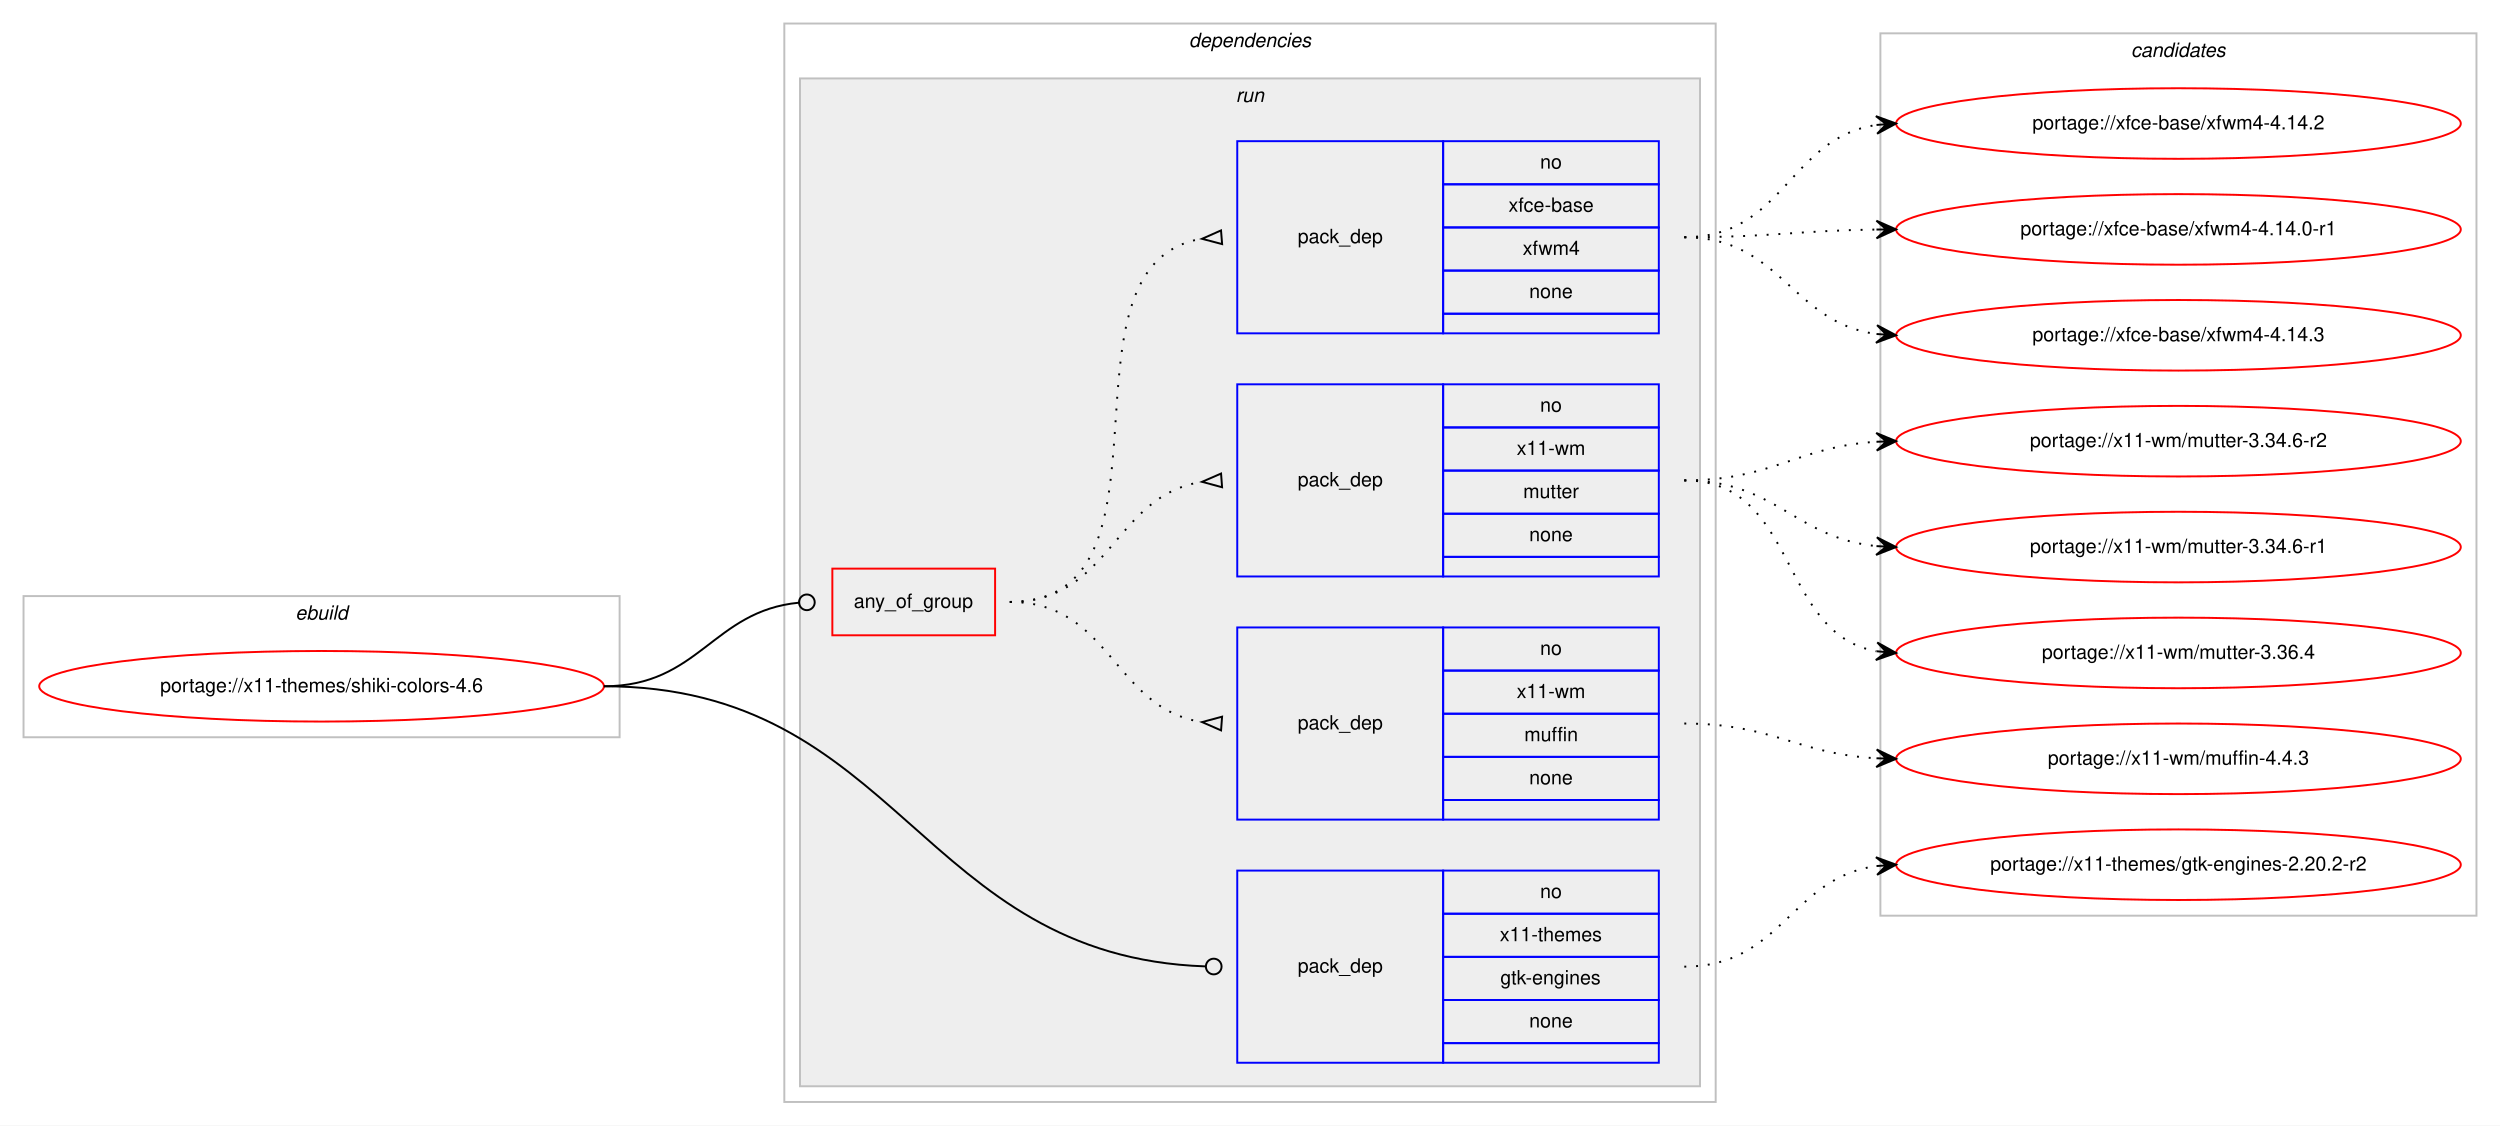
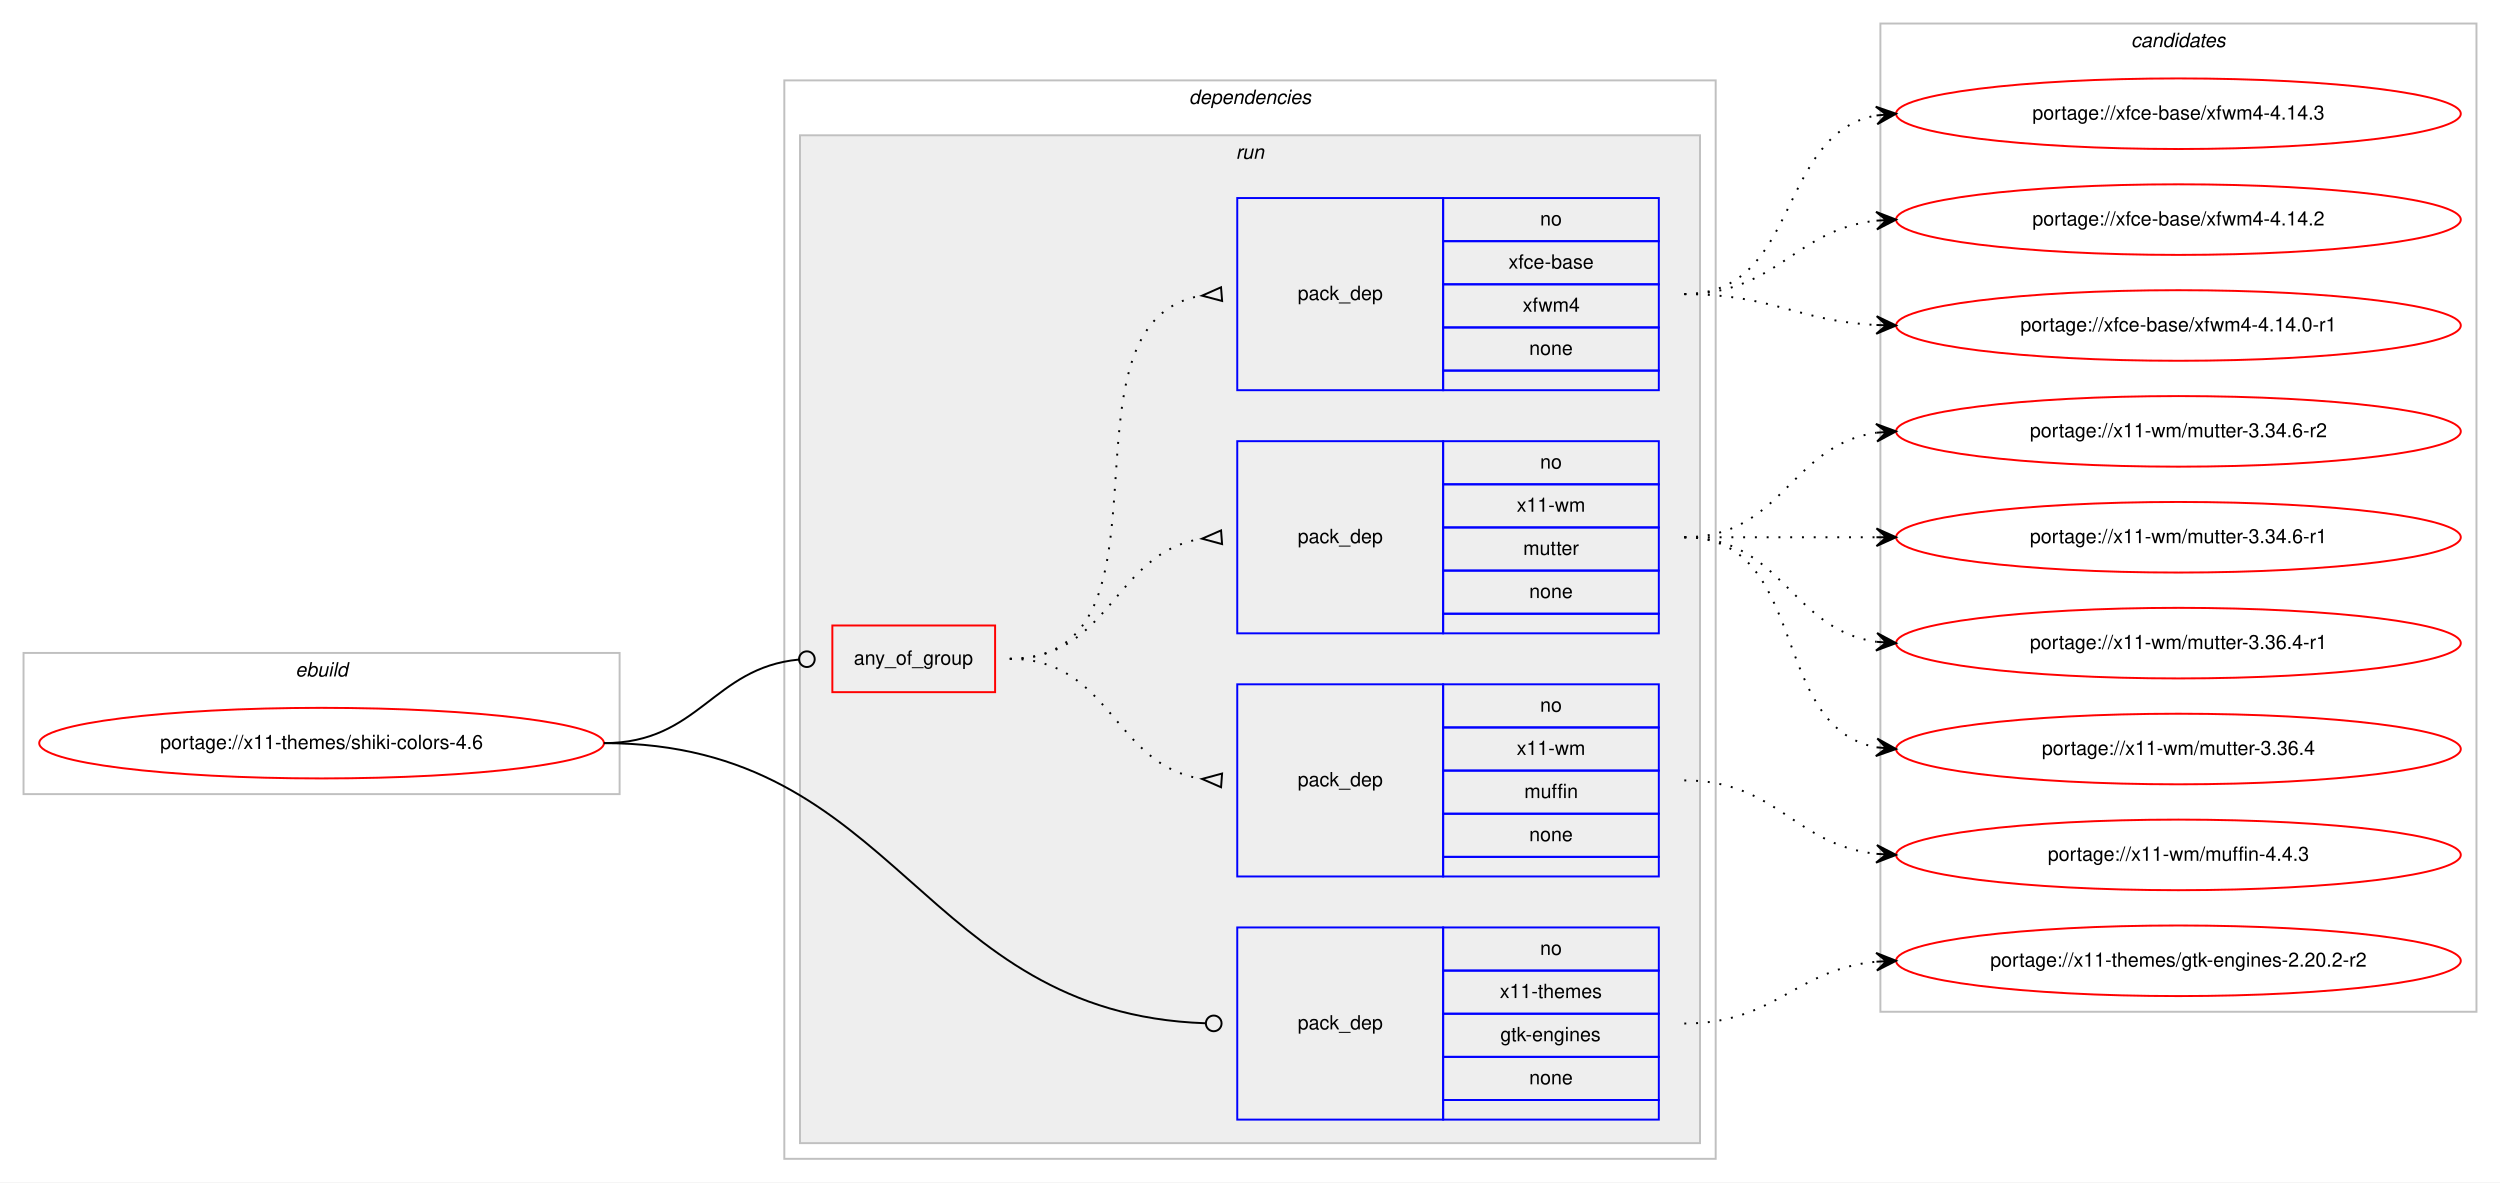
- <svg xmlns="http://www.w3.org/2000/svg" xmlns:xlink="http://www.w3.org/1999/xlink" width="1275pt" height="574pt" viewBox="0.00 0.00 1275.00 574.00">
-   <g id="graph0" class="graph" transform="scale(1 1) rotate(0) translate(4 570)">
-     <polygon fill="#ffffff" stroke="transparent" points="-4,4 -4,-570 1271,-570 1271,4 -4,4" />
+ <svg xmlns="http://www.w3.org/2000/svg" xmlns:xlink="http://www.w3.org/1999/xlink" width="1275pt" height="603pt" viewBox="0.00 0.00 1275.00 603.00">
+   <g id="graph0" class="graph" transform="scale(1 1) rotate(0) translate(4 599)">
+     <polygon fill="#ffffff" stroke="transparent" points="-4,4 -4,-599 1271,-599 1271,4 -4,4" />
    <g id="clust1" class="cluster">
      <polygon fill="none" stroke="#c0c0c0" points="8,-194 8,-266 312,-266 312,-194 8,-194" />
      <text text-anchor="start" x="146.663" y="-254" font-family="Helvetica,sans-Serif" font-style="italic" font-size="10.00" fill="#000000">ebuild</text>
    </g>
    <g id="clust2" class="cluster">
      <polygon fill="none" stroke="#c0c0c0" points="396,-8 396,-558 871,-558 871,-8 396,-8" />
      <text text-anchor="start" x="602.375" y="-546" font-family="Helvetica,sans-Serif" font-style="italic" font-size="10.00" fill="#000000">dependencies</text>
    </g>
    <g id="clust5" class="cluster">
      <polygon fill="#eeeeee" stroke="#c0c0c0" points="404,-16 404,-530 863,-530 863,-16 404,-16" />
      <text text-anchor="start" x="626.277" y="-518" font-family="Helvetica,sans-Serif" font-style="italic" font-size="10.00" fill="#000000">run</text>
    </g>
    <g id="clust11" class="cluster">
-       <polygon fill="none" stroke="#c0c0c0" points="955,-103 955,-553 1259,-553 1259,-103 955,-103" />
-       <text text-anchor="start" x="1082.824" y="-541" font-family="Helvetica,sans-Serif" font-style="italic" font-size="10.00" fill="#000000">candidates</text>
+       <polygon fill="none" stroke="#c0c0c0" points="955,-83 955,-587 1259,-587 1259,-83 955,-83" />
+       <text text-anchor="start" x="1082.824" y="-575" font-family="Helvetica,sans-Serif" font-style="italic" font-size="10.00" fill="#000000">candidates</text>
    </g>
    <g id="node1" class="node">
      <g id="a_node1">
        <a xlink:href="../x11-themes/shiki-colors-4.6.svg" xlink:title="portage://x11-themes/shiki-colors-4.6">
          <ellipse fill="none" stroke="#ff0000" cx="160" cy="-220" rx="144" ry="18" />
          <text text-anchor="middle" x="160" y="-217" font-family="Helvetica,sans-Serif" font-size="10.00" fill="#000000">portage://x11-themes/shiki-colors-4.6</text>
        </a>
      </g>
    </g>
    <g id="node2" class="node">
      <polygon fill="none" stroke="#ff0000" points="420.5,-246 420.5,-280 503.5,-280 503.5,-246 420.5,-246" />
      <text text-anchor="start" x="431.43" y="-260" font-family="Helvetica,sans-Serif" font-size="10.00" fill="#000000">any_of_group</text>
    </g>
    <g id="edge4" class="edge">
      <path fill="none" stroke="#000000" d="M304,-220C352.644,-220 359.4,-258.425 403.463,-262.628" />
      <ellipse fill="none" stroke="#000000" cx="407.504" cy="-262.815" rx="4" ry="4" />
    </g>
    <g id="node6" class="node">
      <polygon fill="none" stroke="#0000ff" points="627,-28 627,-126 732,-126 732,-28 627,-28" />
      <text text-anchor="start" x="657.823" y="-74" font-family="Helvetica,sans-Serif" font-size="10.00" fill="#000000">pack_dep</text>
      <polygon fill="none" stroke="#0000ff" points="732,-104 732,-126 842,-126 842,-104 732,-104" />
      <text text-anchor="start" x="781.441" y="-112" font-family="Helvetica,sans-Serif" font-size="10.00" fill="#000000">no</text>
      <polygon fill="none" stroke="#0000ff" points="732,-82 732,-104 842,-104 842,-82 732,-82" />
      <text text-anchor="start" x="760.884" y="-90" font-family="Helvetica,sans-Serif" font-size="10.00" fill="#000000">x11-themes</text>
      <polygon fill="none" stroke="#0000ff" points="732,-60 732,-82 842,-82 842,-60 732,-60" />
      <text text-anchor="start" x="761.159" y="-68" font-family="Helvetica,sans-Serif" font-size="10.00" fill="#000000">gtk-engines</text>
      <polygon fill="none" stroke="#0000ff" points="732,-38 732,-60 842,-60 842,-38 732,-38" />
      <text text-anchor="start" x="775.882" y="-46" font-family="Helvetica,sans-Serif" font-size="10.00" fill="#000000">none</text>
      <polygon fill="none" stroke="#0000ff" points="732,-28 732,-38 842,-38 842,-28 732,-28" />
    </g>
    <g id="edge5" class="edge">
      <path fill="none" stroke="#000000" d="M304,-220C454.898,-220 464.921,-82.257 610.591,-77.146" />
      <ellipse fill="none" stroke="#000000" cx="615.001" cy="-77.069" rx="4" ry="4" />
    </g>
    <g id="node3" class="node">
      <polygon fill="none" stroke="#0000ff" points="627,-152 627,-250 732,-250 732,-152 627,-152" />
      <text text-anchor="start" x="657.823" y="-198" font-family="Helvetica,sans-Serif" font-size="10.00" fill="#000000">pack_dep</text>
      <polygon fill="none" stroke="#0000ff" points="732,-228 732,-250 842,-250 842,-228 732,-228" />
      <text text-anchor="start" x="781.441" y="-236" font-family="Helvetica,sans-Serif" font-size="10.00" fill="#000000">no</text>
      <polygon fill="none" stroke="#0000ff" points="732,-206 732,-228 842,-228 842,-206 732,-206" />
      <text text-anchor="start" x="769.503" y="-214" font-family="Helvetica,sans-Serif" font-size="10.00" fill="#000000">x11-wm</text>
      <polygon fill="none" stroke="#0000ff" points="732,-184 732,-206 842,-206 842,-184 732,-184" />
      <text text-anchor="start" x="773.388" y="-192" font-family="Helvetica,sans-Serif" font-size="10.00" fill="#000000">muffin</text>
      <polygon fill="none" stroke="#0000ff" points="732,-162 732,-184 842,-184 842,-162 732,-162" />
      <text text-anchor="start" x="775.882" y="-170" font-family="Helvetica,sans-Serif" font-size="10.00" fill="#000000">none</text>
      <polygon fill="none" stroke="#0000ff" points="732,-152 732,-162 842,-162 842,-152 732,-152" />
    </g>
    <g id="edge1" class="edge">
      <path fill="none" stroke="#000000" stroke-dasharray="1,5" d="M511,-263C562.78,-263 563.759,-208.735 608.99,-201.739" />
      <polygon fill="none" stroke="#000000" points="619.258,-204.49 609.027,-201.737 618.742,-197.51 619.258,-204.49" />
    </g>
    <g id="node4" class="node">
      <polygon fill="none" stroke="#0000ff" points="627,-276 627,-374 732,-374 732,-276 627,-276" />
      <text text-anchor="start" x="657.823" y="-322" font-family="Helvetica,sans-Serif" font-size="10.00" fill="#000000">pack_dep</text>
      <polygon fill="none" stroke="#0000ff" points="732,-352 732,-374 842,-374 842,-352 732,-352" />
      <text text-anchor="start" x="781.441" y="-360" font-family="Helvetica,sans-Serif" font-size="10.00" fill="#000000">no</text>
      <polygon fill="none" stroke="#0000ff" points="732,-330 732,-352 842,-352 842,-330 732,-330" />
      <text text-anchor="start" x="769.503" y="-338" font-family="Helvetica,sans-Serif" font-size="10.00" fill="#000000">x11-wm</text>
      <polygon fill="none" stroke="#0000ff" points="732,-308 732,-330 842,-330 842,-308 732,-308" />
      <text text-anchor="start" x="772.833" y="-316" font-family="Helvetica,sans-Serif" font-size="10.00" fill="#000000">mutter</text>
      <polygon fill="none" stroke="#0000ff" points="732,-286 732,-308 842,-308 842,-286 732,-286" />
      <text text-anchor="start" x="775.882" y="-294" font-family="Helvetica,sans-Serif" font-size="10.00" fill="#000000">none</text>
      <polygon fill="none" stroke="#0000ff" points="732,-276 732,-286 842,-286 842,-276 732,-276" />
    </g>
    <g id="edge2" class="edge">
      <path fill="none" stroke="#000000" stroke-dasharray="1,5" d="M511,-263C562.78,-263 563.759,-317.265 608.99,-324.26" />
      <polygon fill="none" stroke="#000000" points="618.742,-328.49 609.027,-324.263 619.258,-321.51 618.742,-328.49" />
    </g>
    <g id="node5" class="node">
      <polygon fill="none" stroke="#0000ff" points="627,-400 627,-498 732,-498 732,-400 627,-400" />
      <text text-anchor="start" x="657.823" y="-446" font-family="Helvetica,sans-Serif" font-size="10.00" fill="#000000">pack_dep</text>
      <polygon fill="none" stroke="#0000ff" points="732,-476 732,-498 842,-498 842,-476 732,-476" />
      <text text-anchor="start" x="781.441" y="-484" font-family="Helvetica,sans-Serif" font-size="10.00" fill="#000000">no</text>
      <polygon fill="none" stroke="#0000ff" points="732,-454 732,-476 842,-476 842,-454 732,-454" />
      <text text-anchor="start" x="765.328" y="-462" font-family="Helvetica,sans-Serif" font-size="10.00" fill="#000000">xfce-base</text>
      <polygon fill="none" stroke="#0000ff" points="732,-432 732,-454 842,-454 842,-432 732,-432" />
      <text text-anchor="start" x="772.557" y="-440" font-family="Helvetica,sans-Serif" font-size="10.00" fill="#000000">xfwm4</text>
      <polygon fill="none" stroke="#0000ff" points="732,-410 732,-432 842,-432 842,-410 732,-410" />
      <text text-anchor="start" x="775.882" y="-418" font-family="Helvetica,sans-Serif" font-size="10.00" fill="#000000">none</text>
      <polygon fill="none" stroke="#0000ff" points="732,-400 732,-410 842,-410 842,-400 732,-400" />
    </g>
    <g id="edge3" class="edge">
      <path fill="none" stroke="#000000" stroke-dasharray="1,5" d="M511,-263C602.858,-263 529.634,-434.753 608.595,-448.171" />
      <polygon fill="none" stroke="#000000" points="618.722,-452.489 609.032,-448.205 619.278,-445.511 618.722,-452.489" />
    </g>
    <g id="node7" class="node">
      <g id="a_node7">
        <a xlink:href="../x11-wm/muffin-4.4.3.svg" xlink:title="portage://x11-wm/muffin-4.4.3">
-           <ellipse fill="none" stroke="#ff0000" cx="1107" cy="-183" rx="144" ry="18" />
-           <text text-anchor="middle" x="1107" y="-180" font-family="Helvetica,sans-Serif" font-size="10.00" fill="#000000">portage://x11-wm/muffin-4.4.3</text>
+           <ellipse fill="none" stroke="#ff0000" cx="1107" cy="-163" rx="144" ry="18" />
+           <text text-anchor="middle" x="1107" y="-160" font-family="Helvetica,sans-Serif" font-size="10.00" fill="#000000">portage://x11-wm/muffin-4.4.3</text>
        </a>
      </g>
    </g>
    <g id="edge6" class="edge">
-       <path fill="none" stroke="#000000" stroke-dasharray="1,5" d="M855,-201C900.051,-201 912.544,-185.573 952.762,-183.283" />
-       <polygon fill="#000000" stroke="#000000" points="963,-183 953.128,-187.774 958.002,-183.138 953.004,-183.276 953.004,-183.276 953.004,-183.276 958.002,-183.138 952.88,-178.778 963,-183 963,-183" />
+       <path fill="none" stroke="#000000" stroke-dasharray="1,5" d="M855,-201C902.307,-201 911.019,-168.156 952.898,-163.537" />
+       <polygon fill="#000000" stroke="#000000" points="963,-163 953.253,-168.025 958.007,-163.266 953.014,-163.531 953.014,-163.531 953.014,-163.531 958.007,-163.266 952.775,-159.037 963,-163 963,-163" />
    </g>
    <g id="node8" class="node">
      <g id="a_node8">
-         <a xlink:href="../x11-wm/mutter-3.36.4.svg" xlink:title="portage://x11-wm/mutter-3.36.4">
-           <ellipse fill="none" stroke="#ff0000" cx="1107" cy="-237" rx="144" ry="18" />
-           <text text-anchor="middle" x="1107" y="-234" font-family="Helvetica,sans-Serif" font-size="10.00" fill="#000000">portage://x11-wm/mutter-3.36.4</text>
+         <a xlink:href="../x11-wm/mutter-3.36.4-r1.svg" xlink:title="portage://x11-wm/mutter-3.36.4-r1">
+           <ellipse fill="none" stroke="#ff0000" cx="1107" cy="-271" rx="144" ry="18" />
+           <text text-anchor="middle" x="1107" y="-268" font-family="Helvetica,sans-Serif" font-size="10.00" fill="#000000">portage://x11-wm/mutter-3.36.4-r1</text>
        </a>
      </g>
    </g>
    <g id="edge7" class="edge">
-       <path fill="none" stroke="#000000" stroke-dasharray="1,5" d="M855,-325C913.289,-325 902.672,-247.01 952.886,-237.871" />
-       <polygon fill="#000000" stroke="#000000" points="963,-237 953.423,-242.341 958.018,-237.429 953.037,-237.858 953.037,-237.858 953.037,-237.858 958.018,-237.429 952.651,-233.375 963,-237 963,-237" />
+       <path fill="none" stroke="#000000" stroke-dasharray="1,5" d="M855,-325C905.102,-325 909.012,-277.934 952.979,-271.683" />
+       <polygon fill="#000000" stroke="#000000" points="963,-271 953.329,-276.169 958.012,-271.34 953.023,-271.68 953.023,-271.68 953.023,-271.68 958.012,-271.34 952.717,-267.19 963,-271 963,-271" />
    </g>
    <g id="node9" class="node">
      <g id="a_node9">
-         <a xlink:href="../x11-wm/mutter-3.34.6-r2.svg" xlink:title="portage://x11-wm/mutter-3.34.6-r2">
-           <ellipse fill="none" stroke="#ff0000" cx="1107" cy="-345" rx="144" ry="18" />
-           <text text-anchor="middle" x="1107" y="-342" font-family="Helvetica,sans-Serif" font-size="10.00" fill="#000000">portage://x11-wm/mutter-3.34.6-r2</text>
+         <a xlink:href="../x11-wm/mutter-3.36.4.svg" xlink:title="portage://x11-wm/mutter-3.36.4">
+           <ellipse fill="none" stroke="#ff0000" cx="1107" cy="-217" rx="144" ry="18" />
+           <text text-anchor="middle" x="1107" y="-214" font-family="Helvetica,sans-Serif" font-size="10.00" fill="#000000">portage://x11-wm/mutter-3.36.4</text>
        </a>
      </g>
    </g>
    <g id="edge8" class="edge">
-       <path fill="none" stroke="#000000" stroke-dasharray="1,5" d="M855,-325C900.288,-325 912.485,-342.214 952.99,-344.702" />
-       <polygon fill="#000000" stroke="#000000" points="963,-345 952.87,-349.2 958.002,-344.851 953.004,-344.702 953.004,-344.702 953.004,-344.702 958.002,-344.851 953.139,-340.204 963,-345 963,-345" />
+       <path fill="none" stroke="#000000" stroke-dasharray="1,5" d="M855,-325C919.303,-325 897.78,-228.09 953.031,-217.869" />
+       <polygon fill="#000000" stroke="#000000" points="963,-217 953.429,-222.352 958.019,-217.434 953.038,-217.869 953.038,-217.869 953.038,-217.869 958.019,-217.434 952.647,-213.386 963,-217 963,-217" />
    </g>
    <g id="node10" class="node">
      <g id="a_node10">
-         <a xlink:href="../x11-wm/mutter-3.34.6-r1.svg" xlink:title="portage://x11-wm/mutter-3.34.6-r1">
-           <ellipse fill="none" stroke="#ff0000" cx="1107" cy="-291" rx="144" ry="18" />
-           <text text-anchor="middle" x="1107" y="-288" font-family="Helvetica,sans-Serif" font-size="10.00" fill="#000000">portage://x11-wm/mutter-3.34.6-r1</text>
+         <a xlink:href="../x11-wm/mutter-3.34.6-r2.svg" xlink:title="portage://x11-wm/mutter-3.34.6-r2">
+           <ellipse fill="none" stroke="#ff0000" cx="1107" cy="-379" rx="144" ry="18" />
+           <text text-anchor="middle" x="1107" y="-376" font-family="Helvetica,sans-Serif" font-size="10.00" fill="#000000">portage://x11-wm/mutter-3.34.6-r2</text>
        </a>
      </g>
    </g>
    <g id="edge9" class="edge">
-       <path fill="none" stroke="#000000" stroke-dasharray="1,5" d="M855,-325C901.784,-325 911.431,-295.613 952.992,-291.481" />
-       <polygon fill="#000000" stroke="#000000" points="963,-291 953.227,-295.975 958.006,-291.24 953.011,-291.48 953.011,-291.48 953.011,-291.48 958.006,-291.24 952.796,-286.985 963,-291 963,-291" />
+       <path fill="none" stroke="#000000" stroke-dasharray="1,5" d="M855,-325C905.102,-325 909.012,-372.066 952.979,-378.317" />
+       <polygon fill="#000000" stroke="#000000" points="963,-379 952.717,-382.81 958.012,-378.66 953.023,-378.32 953.023,-378.32 953.023,-378.32 958.012,-378.66 953.329,-373.831 963,-379 963,-379" />
    </g>
    <g id="node11" class="node">
      <g id="a_node11">
-         <a xlink:href="../xfce-base/xfwm4-4.14.3.svg" xlink:title="portage://xfce-base/xfwm4-4.14.3">
-           <ellipse fill="none" stroke="#ff0000" cx="1107" cy="-399" rx="144" ry="18" />
-           <text text-anchor="middle" x="1107" y="-396" font-family="Helvetica,sans-Serif" font-size="10.00" fill="#000000">portage://xfce-base/xfwm4-4.14.3</text>
+         <a xlink:href="../x11-wm/mutter-3.34.6-r1.svg" xlink:title="portage://x11-wm/mutter-3.34.6-r1">
+           <ellipse fill="none" stroke="#ff0000" cx="1107" cy="-325" rx="144" ry="18" />
+           <text text-anchor="middle" x="1107" y="-322" font-family="Helvetica,sans-Serif" font-size="10.00" fill="#000000">portage://x11-wm/mutter-3.34.6-r1</text>
        </a>
      </g>
    </g>
    <g id="edge10" class="edge">
-       <path fill="none" stroke="#000000" stroke-dasharray="1,5" d="M855,-449C904.279,-449 909.566,-405.602 952.831,-399.669" />
-       <polygon fill="#000000" stroke="#000000" points="963,-399 953.317,-404.147 958.011,-399.328 953.022,-399.656 953.022,-399.656 953.022,-399.656 958.011,-399.328 952.726,-395.166 963,-399 963,-399" />
+       <path fill="none" stroke="#000000" stroke-dasharray="1,5" d="M855,-325C899.438,-325 913.02,-325 952.878,-325" />
+       <polygon fill="#000000" stroke="#000000" points="963,-325 953,-329.5 958,-325 953,-325 953,-325 953,-325 958,-325 953,-320.5 963,-325 963,-325" />
    </g>
    <g id="node12" class="node">
      <g id="a_node12">
-         <a xlink:href="../xfce-base/xfwm4-4.14.2.svg" xlink:title="portage://xfce-base/xfwm4-4.14.2">
-           <ellipse fill="none" stroke="#ff0000" cx="1107" cy="-507" rx="144" ry="18" />
-           <text text-anchor="middle" x="1107" y="-504" font-family="Helvetica,sans-Serif" font-size="10.00" fill="#000000">portage://xfce-base/xfwm4-4.14.2</text>
+         <a xlink:href="../xfce-base/xfwm4-4.14.3.svg" xlink:title="portage://xfce-base/xfwm4-4.14.3">
+           <ellipse fill="none" stroke="#ff0000" cx="1107" cy="-541" rx="144" ry="18" />
+           <text text-anchor="middle" x="1107" y="-538" font-family="Helvetica,sans-Serif" font-size="10.00" fill="#000000">portage://xfce-base/xfwm4-4.14.3</text>
        </a>
      </g>
    </g>
    <g id="edge11" class="edge">
-       <path fill="none" stroke="#000000" stroke-dasharray="1,5" d="M855,-449C905.866,-449 908.4,-499.553 952.847,-506.267" />
-       <polygon fill="#000000" stroke="#000000" points="963,-507 952.702,-510.768 958.013,-506.64 953.026,-506.279 953.026,-506.279 953.026,-506.279 958.013,-506.64 953.35,-501.791 963,-507 963,-507" />
+       <path fill="none" stroke="#000000" stroke-dasharray="1,5" d="M855,-449C914.36,-449 901.789,-530.535 952.72,-540.089" />
+       <polygon fill="#000000" stroke="#000000" points="963,-541 952.642,-544.6 958.019,-540.559 953.039,-540.118 953.039,-540.118 953.039,-540.118 958.019,-540.559 953.436,-535.635 963,-541 963,-541" />
    </g>
    <g id="node13" class="node">
      <g id="a_node13">
-         <a xlink:href="../xfce-base/xfwm4-4.14.0-r1.svg" xlink:title="portage://xfce-base/xfwm4-4.14.0-r1">
-           <ellipse fill="none" stroke="#ff0000" cx="1107" cy="-453" rx="144" ry="18" />
-           <text text-anchor="middle" x="1107" y="-450" font-family="Helvetica,sans-Serif" font-size="10.00" fill="#000000">portage://xfce-base/xfwm4-4.14.0-r1</text>
+         <a xlink:href="../xfce-base/xfwm4-4.14.2.svg" xlink:title="portage://xfce-base/xfwm4-4.14.2">
+           <ellipse fill="none" stroke="#ff0000" cx="1107" cy="-487" rx="144" ry="18" />
+           <text text-anchor="middle" x="1107" y="-484" font-family="Helvetica,sans-Serif" font-size="10.00" fill="#000000">portage://xfce-base/xfwm4-4.14.2</text>
        </a>
      </g>
    </g>
    <g id="edge12" class="edge">
-       <path fill="none" stroke="#000000" stroke-dasharray="1,5" d="M855,-449C899.468,-449 912.997,-452.428 952.872,-452.937" />
-       <polygon fill="#000000" stroke="#000000" points="963,-453 952.972,-457.438 958,-452.969 953,-452.938 953,-452.938 953,-452.938 958,-452.969 953.028,-448.438 963,-453 963,-453" />
+       <path fill="none" stroke="#000000" stroke-dasharray="1,5" d="M855,-449C902.307,-449 911.019,-481.844 952.898,-486.463" />
+       <polygon fill="#000000" stroke="#000000" points="963,-487 952.775,-490.963 958.007,-486.735 953.014,-486.469 953.014,-486.469 953.014,-486.469 958.007,-486.735 953.253,-481.975 963,-487 963,-487" />
    </g>
    <g id="node14" class="node">
      <g id="a_node14">
+         <a xlink:href="../xfce-base/xfwm4-4.14.0-r1.svg" xlink:title="portage://xfce-base/xfwm4-4.14.0-r1">
+           <ellipse fill="none" stroke="#ff0000" cx="1107" cy="-433" rx="144" ry="18" />
+           <text text-anchor="middle" x="1107" y="-430" font-family="Helvetica,sans-Serif" font-size="10.00" fill="#000000">portage://xfce-base/xfwm4-4.14.0-r1</text>
+         </a>
+       </g>
+     </g>
+     <g id="edge13" class="edge">
+       <path fill="none" stroke="#000000" stroke-dasharray="1,5" d="M855,-449C899.923,-449 912.643,-435.287 952.786,-433.251" />
+       <polygon fill="#000000" stroke="#000000" points="963,-433 953.114,-437.745 958.001,-433.123 953.003,-433.246 953.003,-433.246 953.003,-433.246 958.001,-433.123 952.892,-428.747 963,-433 963,-433" />
+     </g>
+     <g id="node15" class="node">
+       <g id="a_node15">
        <a xlink:href="../x11-themes/gtk-engines-2.20.2-r2.svg" xlink:title="portage://x11-themes/gtk-engines-2.20.2-r2">
-           <ellipse fill="none" stroke="#ff0000" cx="1107" cy="-129" rx="144" ry="18" />
-           <text text-anchor="middle" x="1107" y="-126" font-family="Helvetica,sans-Serif" font-size="10.00" fill="#000000">portage://x11-themes/gtk-engines-2.20.2-r2</text>
-         </a>
-       </g>
-     </g>
-     <g id="edge13" class="edge">
-       <path fill="none" stroke="#000000" stroke-dasharray="1,5" d="M855,-77C904.632,-77 909.285,-122.134 952.768,-128.304" />
-       <polygon fill="#000000" stroke="#000000" points="963,-129 952.718,-132.811 958.011,-128.661 953.023,-128.321 953.023,-128.321 953.023,-128.321 958.011,-128.661 953.328,-123.832 963,-129 963,-129" />
+           <ellipse fill="none" stroke="#ff0000" cx="1107" cy="-109" rx="144" ry="18" />
+           <text text-anchor="middle" x="1107" y="-106" font-family="Helvetica,sans-Serif" font-size="10.00" fill="#000000">portage://x11-themes/gtk-engines-2.20.2-r2</text>
+         </a>
+       </g>
+     </g>
+     <g id="edge14" class="edge">
+       <path fill="none" stroke="#000000" stroke-dasharray="1,5" d="M855,-77C901.445,-77 911.579,-104.542 952.776,-108.523" />
+       <polygon fill="#000000" stroke="#000000" points="963,-109 952.801,-113.029 958.005,-108.767 953.011,-108.534 953.011,-108.534 953.011,-108.534 958.005,-108.767 953.221,-104.039 963,-109 963,-109" />
    </g>
  </g>
</svg>
